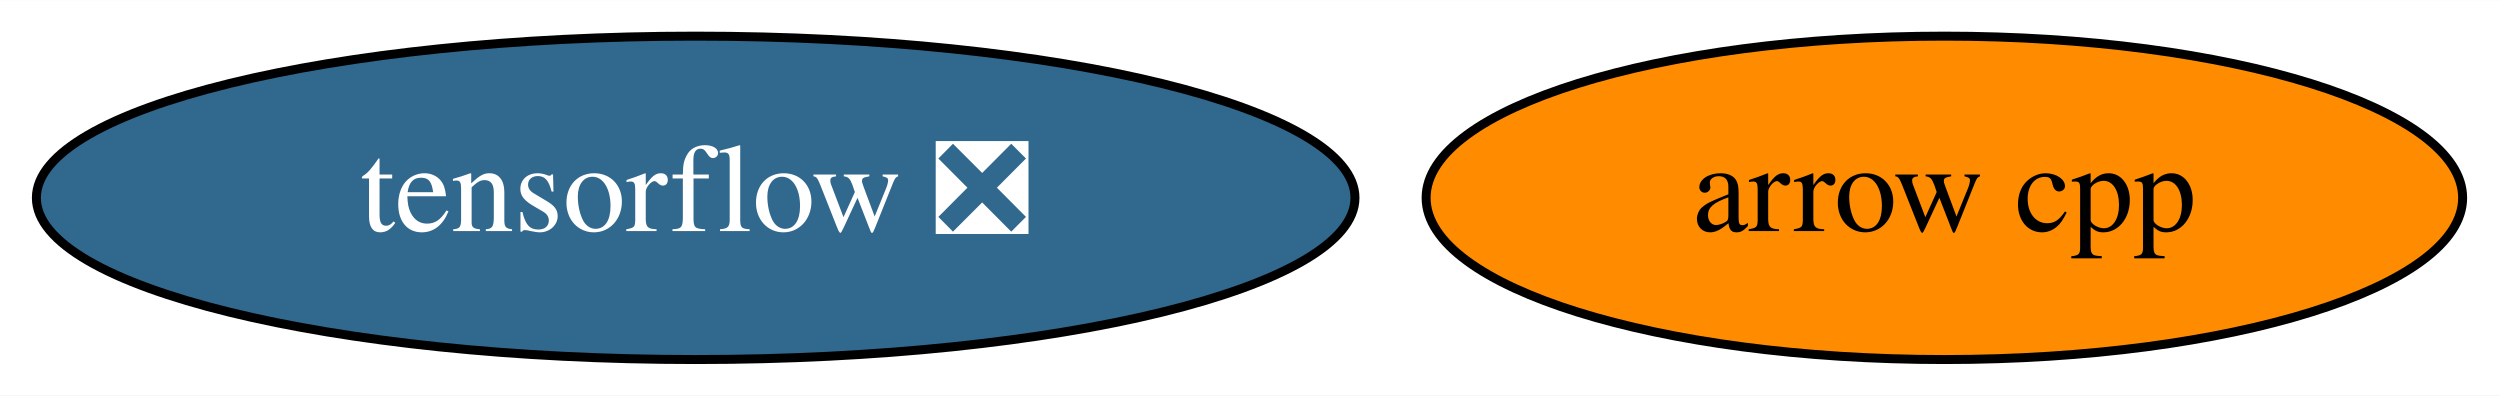
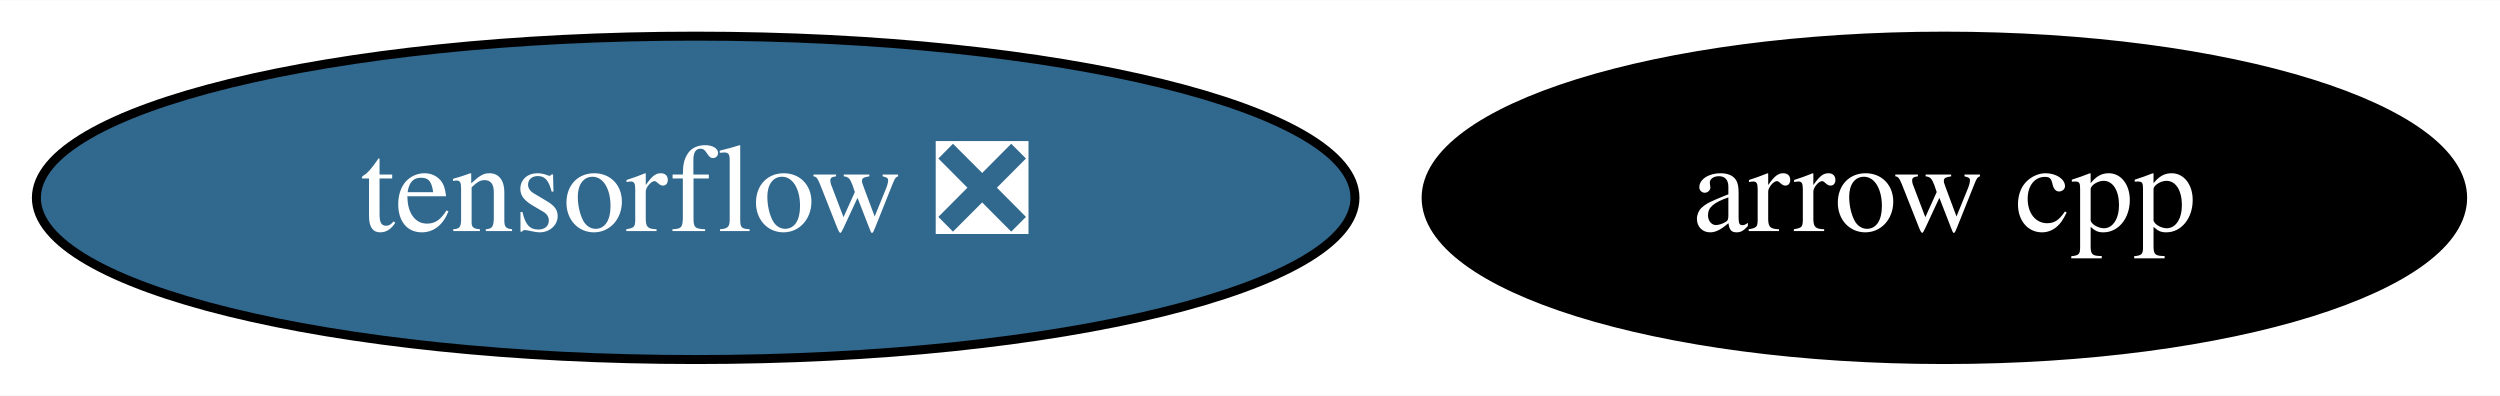
<svg xmlns="http://www.w3.org/2000/svg" xmlns:xlink="http://www.w3.org/1999/xlink" width="278pt" height="44pt" viewBox="0.00 0.00 278.29 44.00">
  <g id="graph0" class="graph" transform="scale(1 1) rotate(0) translate(4 40)">
    <polygon fill="white" stroke="transparent" points="-4,4 -4,-40 274.29,-40 274.29,4 -4,4" />
    <g id="node1" class="node">
      <g id="a_node1">
        <a xlink:href="https://github.com/conda-forge/arrow-cpp-feedstock" xlink:title="arrow cpp">
-           <ellipse fill="#ff8c00" stroke="black" cx="212.44" cy="-18" rx="57.69" ry="18" />
-           <text text-anchor="middle" x="212.44" y="-14.3" font-family="Times,serif" font-size="14.00">arrow cpp</text>
+           <ellipse fill="#000000" stroke="black" cx="212.44" cy="-18" rx="57.69" ry="18" />
+           <text text-anchor="middle" x="212.44" y="-14.3" font-family="Times,serif" font-size="14.00" fill="white">arrow cpp</text>
        </a>
      </g>
    </g>
    <g id="node2" class="node">
      <g id="a_node2">
        <a xlink:href="https://github.com/conda-forge/tensorflow-feedstock/pull/211" xlink:title="tensorflow ❎">
          <ellipse fill="#31688e" stroke="black" cx="73.44" cy="-18" rx="73.39" ry="18" />
          <text text-anchor="middle" x="73.44" y="-14.3" font-family="Times,serif" font-size="14.00" fill="white">tensorflow ❎</text>
        </a>
      </g>
    </g>
  </g>
</svg>
